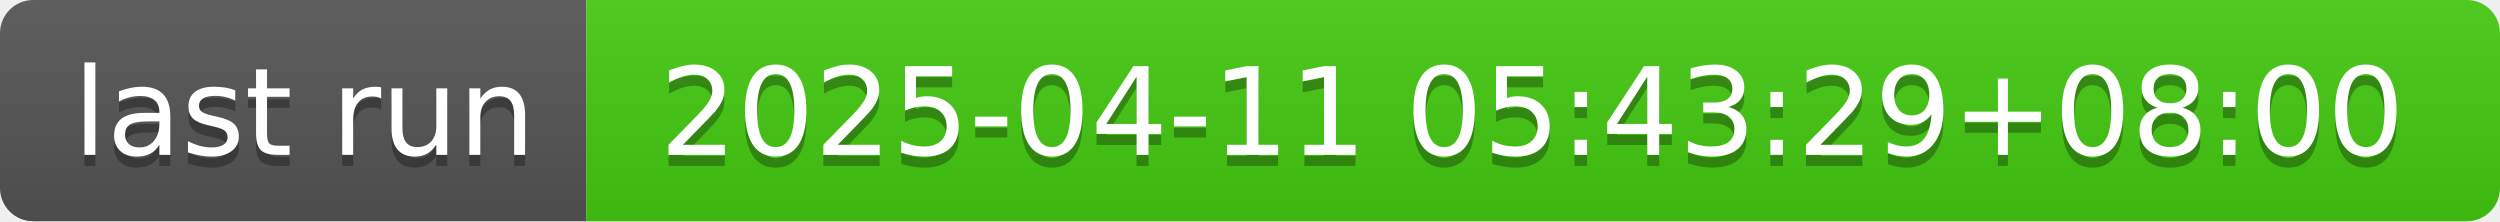
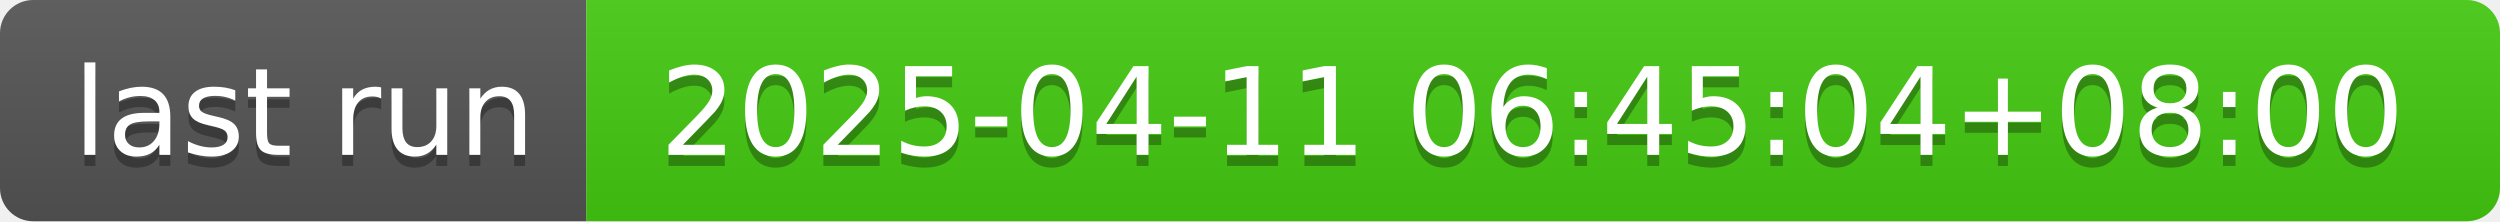
- <svg xmlns="http://www.w3.org/2000/svg" width="226" height="20" role="img" aria-label="last run: 2025-04-11 05:43:29+08:00">
+ <svg xmlns="http://www.w3.org/2000/svg" width="226" height="20" role="img" aria-label="last run: 2025-04-11 06:45:04+08:00">
  <linearGradient id="s" x2="0" y2="100%">
    <stop offset="0" stop-color="#bbb" stop-opacity=".1" />
    <stop offset="1" stop-opacity=".1" />
  </linearGradient>
  <clipPath id="r">
    <rect width="226" height="20" rx="3" fill="#fff" />
  </clipPath>
  <g clip-path="url(#r)">
    <rect width="53" height="20" fill="#555" />
    <rect x="53" width="173" height="20" fill="#4c1" />
    <rect width="226" height="20" fill="url(#s)" />
  </g>
  <g fill="#fff" text-anchor="middle" font-family="Verdana,Geneva,DejaVu Sans,sans-serif" text-rendering="geometricPrecision" font-size="110">
    <text aria-hidden="true" x="275" y="150" fill="#010101" fill-opacity=".3" transform="scale(.1)" textLength="430">last run</text>
    <text x="275" y="140" transform="scale(.1)" fill="#fff" textLength="430">last run</text>
-     <text aria-hidden="true" x="1385" y="150" fill="#010101" fill-opacity=".3" transform="scale(.1)" textLength="1630">2025-04-11 05:43:29+08:00</text>
-     <text x="1385" y="140" transform="scale(.1)" fill="#fff" textLength="1630">2025-04-11 05:43:29+08:00</text>
+     <text aria-hidden="true" x="1385" y="150" fill="#010101" fill-opacity=".3" transform="scale(.1)" textLength="1630">2025-04-11 06:45:04+08:00</text>
+     <text x="1385" y="140" transform="scale(.1)" fill="#fff" textLength="1630">2025-04-11 06:45:04+08:00</text>
  </g>
</svg>
